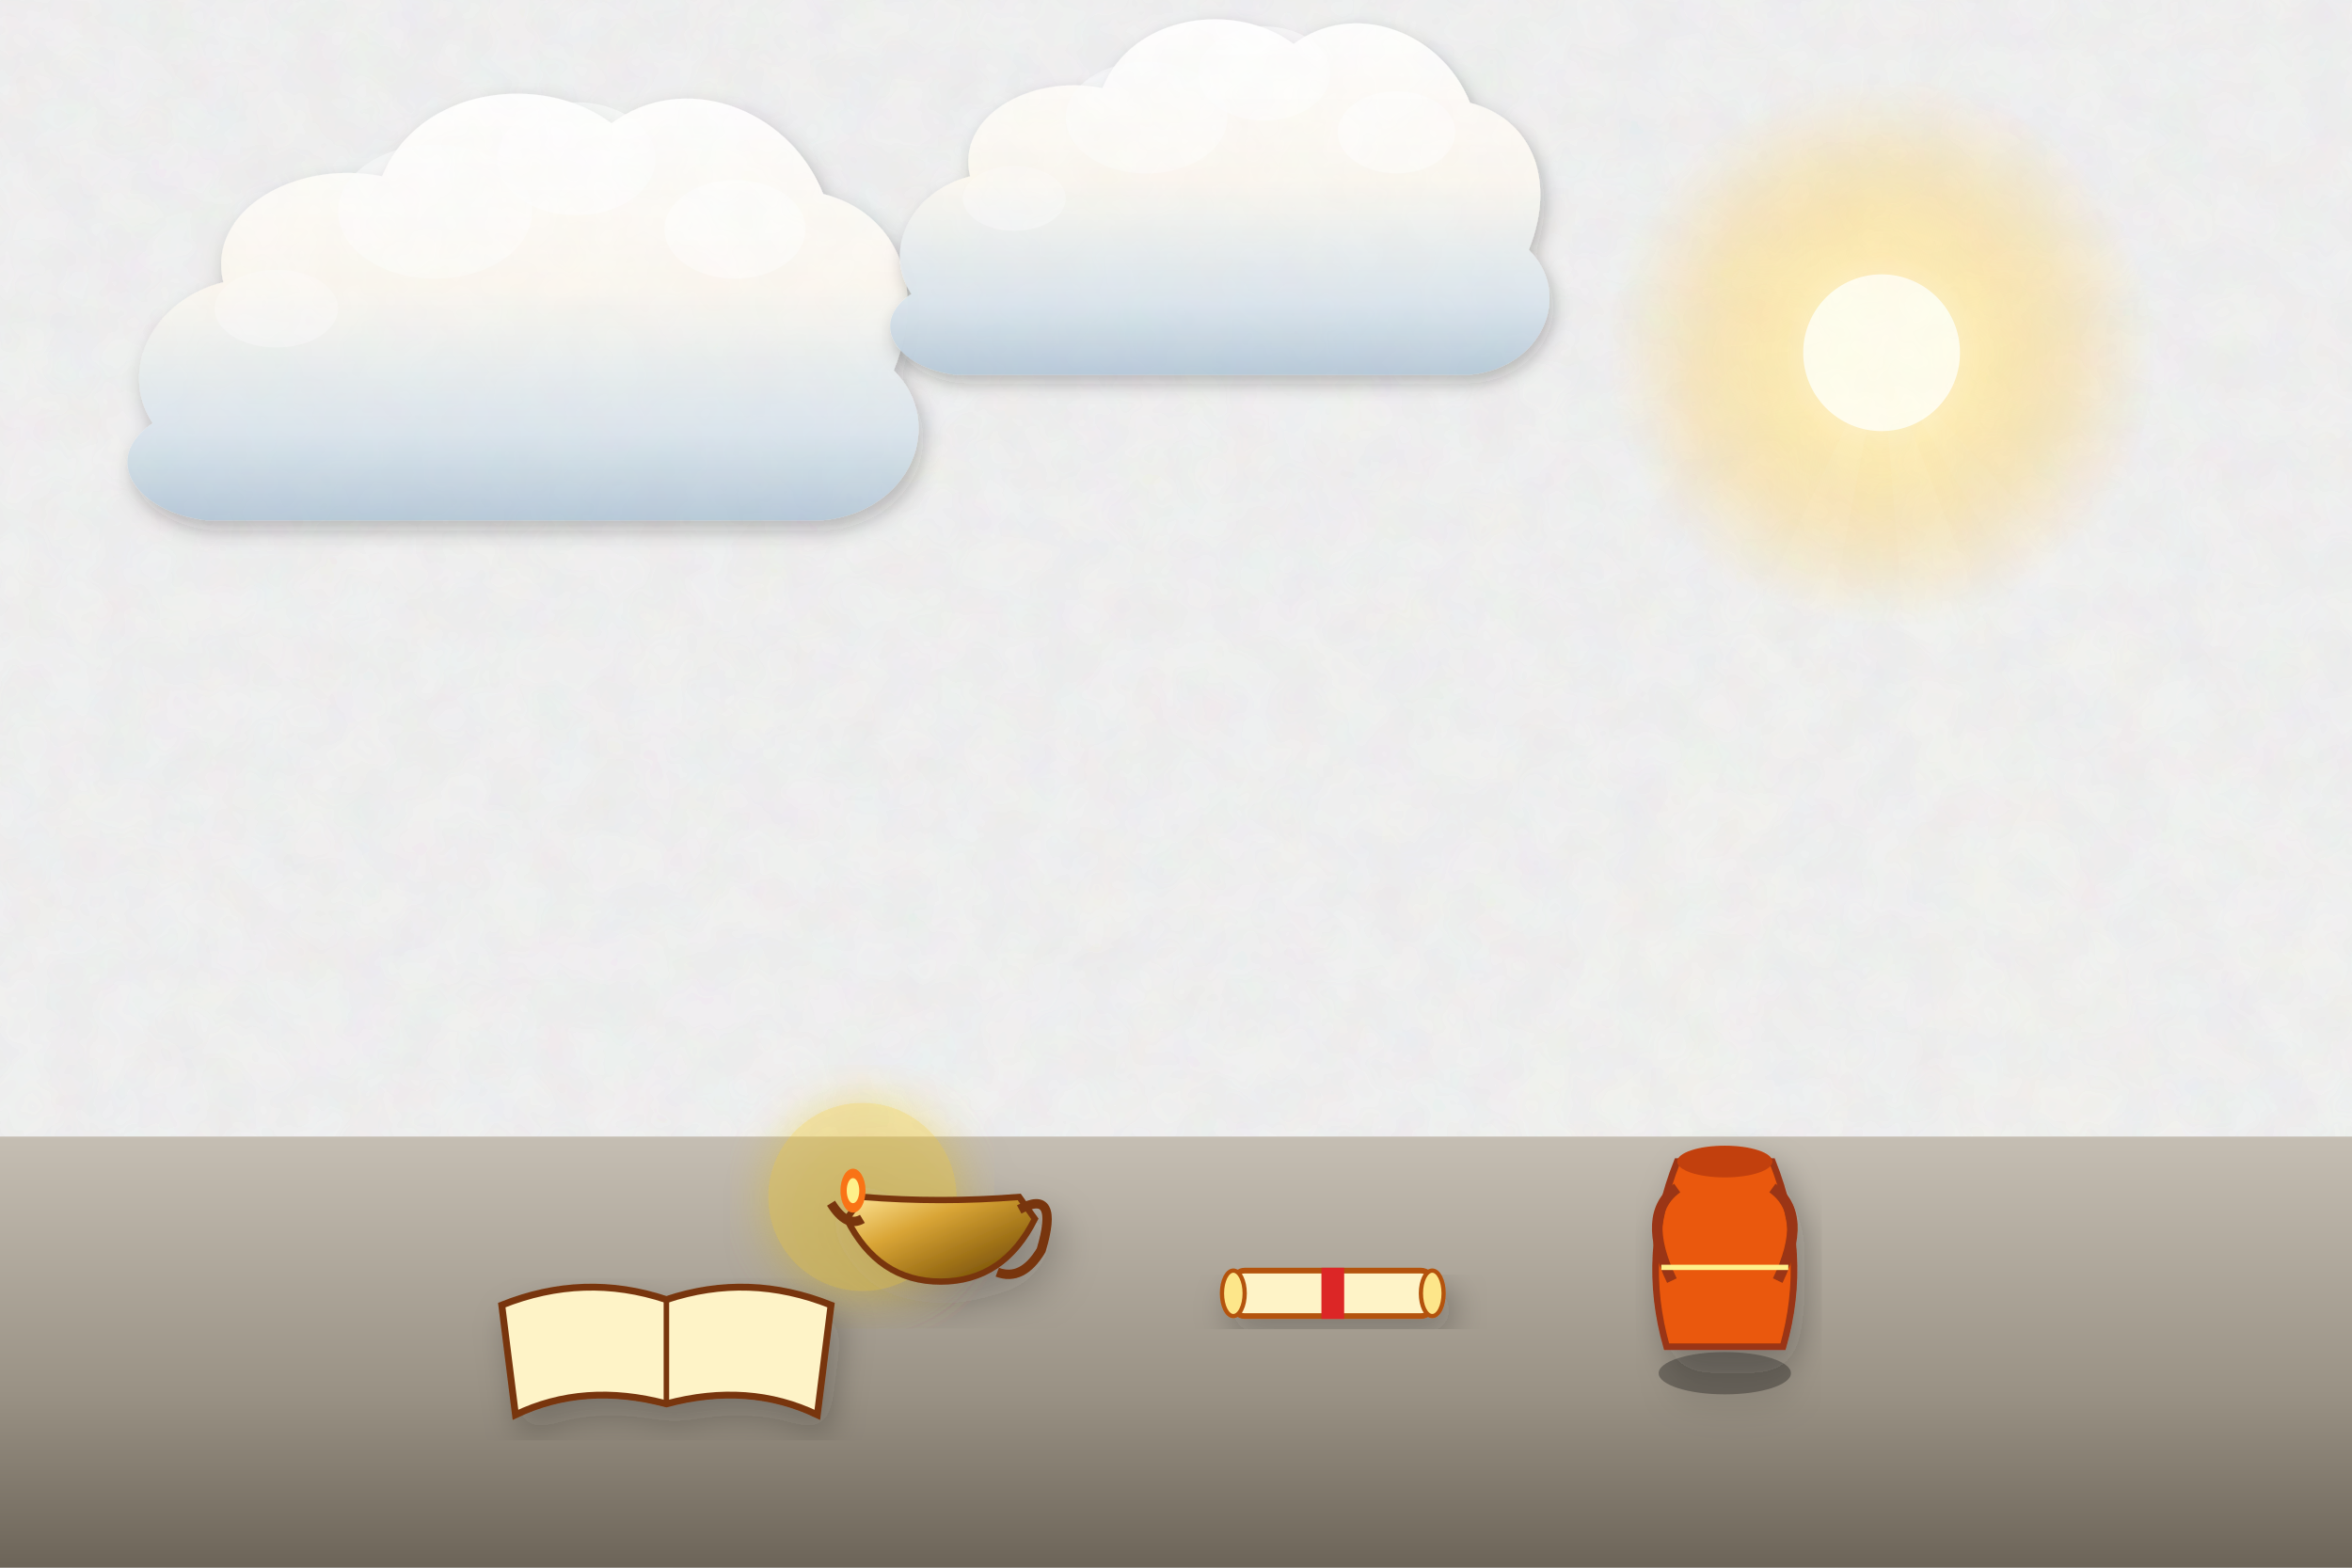
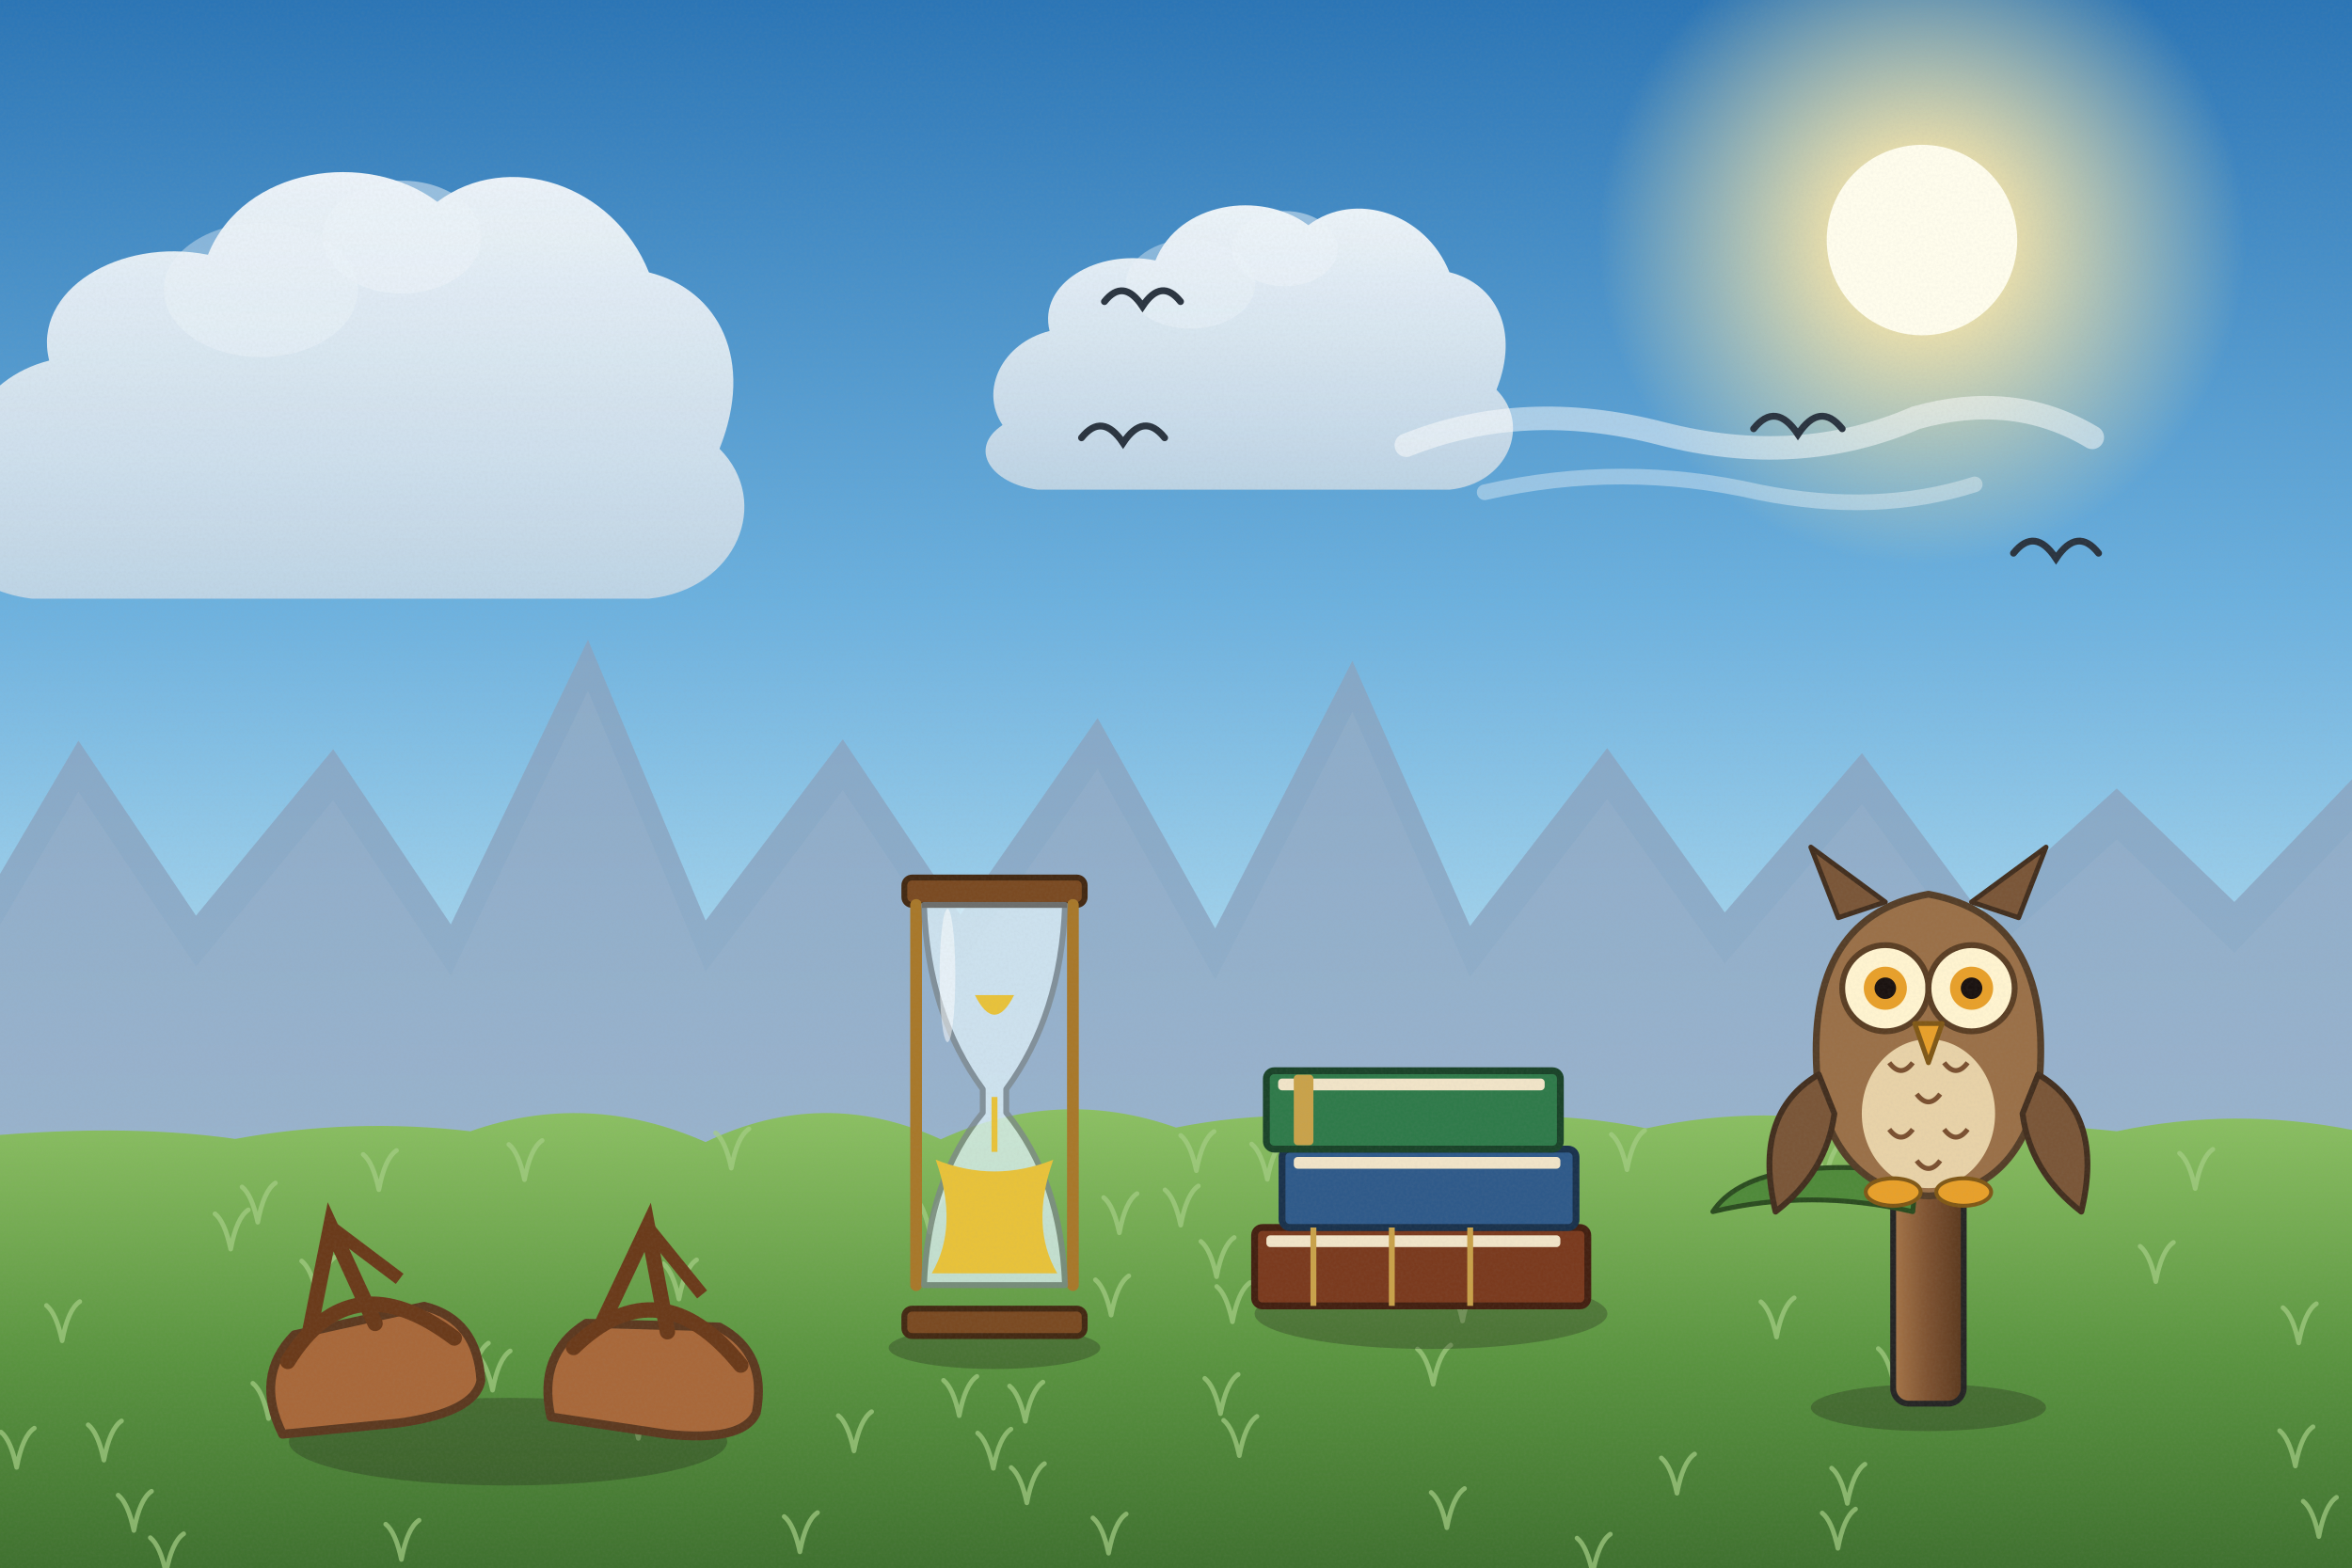
<svg xmlns="http://www.w3.org/2000/svg" viewBox="0 0 1200 800" width="1200" height="800">
  <defs>
-     <filter id="ghibliPaper" x="0%" y="0%" width="100%" height="100%">
-       <feTurbulence type="fractalNoise" baseFrequency="0.04" numOctaves="3" result="noise" seed="42" />
-       <feColorMatrix type="matrix" values="1 0 0 0 0  0 1 0 0 0  0 0 1 0 0  0 0 0 0.035 0" in="noise" result="coloredNoise" />
-       <feComposite operator="in" in2="SourceGraphic" />
-     </filter>
-     <filter id="softGlow" x="-20%" y="-20%" width="140%" height="140%">
-       <feGaussianBlur stdDeviation="8" result="blur" />
-       <feComposite in="SourceGraphic" in2="blur" operator="over" />
-     </filter>
-     <filter id="dropShadow" x="-20%" y="-20%" width="140%" height="140%">
-       <feDropShadow dx="3" dy="6" stdDeviation="6" flood-color="#141e28" flood-opacity="0.28" />
-     </filter>
-     <linearGradient id="skyDay" x1="0" y1="0" x2="0" y2="1">
-       <stop offset="0%" stop-color="#236ca7" />
-       <stop offset="35%" stop-color="#5fa3d6" />
-       <stop offset="70%" stop-color="#b8e1f2" />
-       <stop offset="100%" stop-color="#fdf3dc" />
-     </linearGradient>
-     <linearGradient id="skySunset" x1="0" y1="0" x2="0" y2="1">
-       <stop offset="0%" stop-color="#31396b" />
-       <stop offset="35%" stop-color="#73507b" />
-       <stop offset="65%" stop-color="#cb6b5c" />
-       <stop offset="85%" stop-color="#f29e5a" />
-       <stop offset="100%" stop-color="#fedaa2" />
-     </linearGradient>
-     <linearGradient id="skyDusk" x1="0" y1="0" x2="0" y2="1">
-       <stop offset="0%" stop-color="#121832" />
-       <stop offset="40%" stop-color="#262f56" />
-       <stop offset="70%" stop-color="#4e3d64" />
-       <stop offset="90%" stop-color="#915264" />
-       <stop offset="100%" stop-color="#d6846c" />
-     </linearGradient>
-     <linearGradient id="cloudBodyDay" x1="0" y1="0" x2="0" y2="1">
-       <stop offset="0%" stop-color="#ffffff" />
-       <stop offset="45%" stop-color="#fcf8f0" />
-       <stop offset="80%" stop-color="#d9e4ec" />
-       <stop offset="100%" stop-color="#b6c8d7" />
-     </linearGradient>
-     <linearGradient id="cloudBodySunset" x1="0" y1="0" x2="0" y2="1">
-       <stop offset="0%" stop-color="#fff5e6" />
-       <stop offset="40%" stop-color="#fbd0a5" />
-       <stop offset="75%" stop-color="#cf8ca0" />
-       <stop offset="100%" stop-color="#7e607c" />
-     </linearGradient>
-     <radialGradient id="sunGlowDay" cx="50%" cy="50%" r="50%">
-       <stop offset="0%" stop-color="#fffced" stop-opacity="1" />
-       <stop offset="35%" stop-color="#ffebaa" stop-opacity="0.85" />
-       <stop offset="70%" stop-color="#ffd573" stop-opacity="0.35" />
-       <stop offset="100%" stop-color="#ffd573" stop-opacity="0" />
-     </radialGradient>
-     <radialGradient id="sunGlowSunset" cx="50%" cy="50%" r="50%">
-       <stop offset="0%" stop-color="#fff8db" stop-opacity="1" />
-       <stop offset="30%" stop-color="#ffb753" stop-opacity="0.9" />
-       <stop offset="65%" stop-color="#f46e45" stop-opacity="0.4" />
-       <stop offset="100%" stop-color="#e04a43" stop-opacity="0" />
-     </radialGradient>
-     <linearGradient id="hillDistant" x1="0" y1="0" x2="0" y2="1">
-       <stop offset="0%" stop-color="#6e94a8" />
-       <stop offset="100%" stop-color="#93b9c7" />
-     </linearGradient>
-     <linearGradient id="hillMid" x1="0" y1="0" x2="0" y2="1">
-       <stop offset="0%" stop-color="#4a7c4f" />
-       <stop offset="50%" stop-color="#3c6a40" />
-       <stop offset="100%" stop-color="#2d5231" />
-     </linearGradient>
-     <linearGradient id="hillNear" x1="0" y1="0" x2="0" y2="1">
-       <stop offset="0%" stop-color="#699e4c" />
-       <stop offset="60%" stop-color="#4c7e33" />
-       <stop offset="100%" stop-color="#2f5720" />
-     </linearGradient>
-     <linearGradient id="woodTone" x1="0" y1="0" x2="0" y2="1">
-       <stop offset="0%" stop-color="#9c6d48" />
-       <stop offset="50%" stop-color="#784f30" />
-       <stop offset="100%" stop-color="#55341c" />
-     </linearGradient>
-     <linearGradient id="brassTone" x1="0" y1="0" x2="1" y2="1">
-       <stop offset="0%" stop-color="#ffe699" />
-       <stop offset="35%" stop-color="#d9a536" />
-       <stop offset="70%" stop-color="#996c14" />
-       <stop offset="100%" stop-color="#5e4007" />
+     <linearGradient id="woodTone" x1="0" y1="0" x2="1" y2="0">
+       <stop offset="0" stop-color="#a77649" />
+       <stop offset=".5" stop-color="#7d5231" />
+       <stop offset="1" stop-color="#5a381e" />
    </linearGradient>
    <linearGradient id="stoneTone" x1="0" y1="0" x2="0" y2="1">
-       <stop offset="0%" stop-color="#c5beb3" />
-       <stop offset="60%" stop-color="#999184" />
-       <stop offset="100%" stop-color="#6c6458" />
+       <stop offset="0" stop-color="#c5beb3" />
+       <stop offset="1" stop-color="#7c7468" />
    </linearGradient>
-     <linearGradient id="waterTone" x1="0" y1="0" x2="0" y2="1">
-       <stop offset="0%" stop-color="#47a5be" />
-       <stop offset="50%" stop-color="#2a7796" />
-       <stop offset="100%" stop-color="#144d6a" />
+     <filter id="softShadow" x="-20%" y="-20%" width="140%" height="140%">
+       <feDropShadow dx="2" dy="5" stdDeviation="4" flood-color="#1b1a14" flood-opacity=".25" />
+     </filter>
+     <filter id="grain" x="0" y="0" width="100%" height="100%">
+       <feTurbulence type="fractalNoise" baseFrequency=".7" numOctaves="2" seed="11" />
+       <feColorMatrix type="matrix" values="0 0 0 0 .34  0 0 0 0 .34  0 0 0 0 .32  0 0 0 .22 -.07" />
+     </filter>
+     <linearGradient id="skyMain" x1="0" y1="0" x2="0" y2="1">
+       <stop offset="0" stop-color="#2a74b5" />
+       <stop offset=".38" stop-color="#6bb0de" />
+       <stop offset=".72" stop-color="#bfe4f3" />
+       <stop offset="1" stop-color="#fdf3dc" />
+     </linearGradient>
+     <linearGradient id="cloudG" x1="0" y1="0" x2="0" y2="1">
+       <stop offset="0" stop-color="#ffffff" />
+       <stop offset="1" stop-color="#c7d8e6" />
+     </linearGradient>
+     <radialGradient id="sunG">
+       <stop offset="0" stop-color="#fffded" />
+       <stop offset=".3" stop-color="#ffe9a8" stop-opacity=".85" />
+       <stop offset="1" stop-color="#ffe9a8" stop-opacity="0" />
+     </radialGradient>
+     <linearGradient id="gndG" x1="0" y1="0" x2="0" y2="1">
+       <stop offset="0" stop-color="#8cc063" />
+       <stop offset=".5" stop-color="#5a9440" />
+       <stop offset="1" stop-color="#3a6a2c" />
    </linearGradient>
  </defs>
-   <rect width="1200" height="800" fill="url(#skyDusk)" filter="url(#ghibliPaper)" />
+   <rect width="1200" height="800" fill="url(#skyMain)" />
  <g>
-     <circle cx="960" cy="180" r="140" fill="url(#sunGlowDay)" />
-     <circle cx="960" cy="180" r="40" fill="#fffded" />
-     <polygon points="960,180 660,800 840,800" fill="#fffbe6" opacity="0.08" />
-     <polygon points="960,180 1010,800 1200,800" fill="#fffbe6" opacity="0.08" />
-     <polygon points="960,180 1320,800 1520,800" fill="#fffbe6" opacity="0.06" />
+     <circle cx="980.6" cy="122.5" r="165.24" fill="url(#sunG)" />
+     <circle cx="980.6" cy="122.5" r="48.6" fill="#fffded" />
  </g>
-   <g transform="translate(240, 180) scale(0.9)" opacity="0.95">
-     <path d="M-180,40        C-200,10 -180,-30 -140,-40        C-150,-80 -100,-110 -50,-100        C-30,-150 40,-160 80,-130        C120,-160 180,-140 200,-90        C240,-80 260,-40 240,10        C270,40 250,90 200,95        L-150,95        C-190,90 -210,60 -180,40 Z" fill="url(#cloudBodyDay)" filter="url(#dropShadow)" />
-     <ellipse cx="60" cy="-110" rx="45" ry="32" fill="#ffffff" opacity="0.55" />
-     <ellipse cx="-20" cy="-80" rx="55" ry="38" fill="#ffffff" opacity="0.45" />
-     <ellipse cx="150" cy="-70" rx="40" ry="28" fill="#ffffff" opacity="0.5" />
-     <ellipse cx="-110" cy="-25" rx="35" ry="22" fill="#ffffff" opacity="0.35" />
+   <g transform="translate(151.1,220) scale(0.9)" opacity="0.9">
+     <path d="M-180,40 C-200,10 -180,-30 -140,-40 C-150,-80 -100,-110 -50,-100 C-30,-150 40,-160 80,-130 C120,-160 180,-140 200,-90 C240,-80 260,-40 240,10 C270,40 250,90 200,95 L-150,95 C-190,90 -210,60 -180,40 Z" fill="url(#cloudG)" />
+     <ellipse cx="60" cy="-110" rx="45" ry="32" fill="#fff" opacity=".5" />
+     <ellipse cx="-20" cy="-80" rx="55" ry="38" fill="#fff" opacity=".4" />
  </g>
-   <g transform="translate(600, 120) scale(0.75)" opacity="0.95">
-     <path d="M-180,40        C-200,10 -180,-30 -140,-40        C-150,-80 -100,-110 -50,-100        C-30,-150 40,-160 80,-130        C120,-160 180,-140 200,-90        C240,-80 260,-40 240,10        C270,40 250,90 200,95        L-150,95        C-190,90 -210,60 -180,40 Z" fill="url(#cloudBodyDay)" filter="url(#dropShadow)" />
-     <ellipse cx="60" cy="-110" rx="45" ry="32" fill="#ffffff" opacity="0.55" />
-     <ellipse cx="-20" cy="-80" rx="55" ry="38" fill="#ffffff" opacity="0.45" />
-     <ellipse cx="150" cy="-70" rx="40" ry="28" fill="#ffffff" opacity="0.5" />
-     <ellipse cx="-110" cy="-25" rx="35" ry="22" fill="#ffffff" opacity="0.35" />
+   <g transform="translate(619.5,192.9) scale(0.6)" opacity="0.9">
+     <path d="M-180,40 C-200,10 -180,-30 -140,-40 C-150,-80 -100,-110 -50,-100 C-30,-150 40,-160 80,-130 C120,-160 180,-140 200,-90 C240,-80 260,-40 240,10 C270,40 250,90 200,95 L-150,95 C-190,90 -210,60 -180,40 Z" fill="url(#cloudG)" />
+     <ellipse cx="60" cy="-110" rx="45" ry="32" fill="#fff" opacity=".5" />
+     <ellipse cx="-20" cy="-80" rx="55" ry="38" fill="#fff" opacity=".4" />
  </g>
-   <rect width="1200" height="800" fill="#0c0a09" filter="url(#ghibliPaper)" />
-   <rect x="0" y="580" width="1200" height="220" fill="url(#stoneTone)" />
-   <g transform="translate(480, 630) scale(1.6)" filter="url(#dropShadow)">
-     <circle cx="-25" cy="-12" r="30" fill="#facc15" opacity="0.35" filter="url(#softGlow)" />
-     <path d="M-30,-5 Q-20,15 0,15 Q20,15 30,-5 L25,-12 Q0,-10 -25,-12 Z" fill="url(#brassTone)" stroke="#78350f" stroke-width="2" />
-     <path d="M-35,-10 Q-30,-2 -25,-5" stroke="#78350f" stroke-width="3" fill="none" />
-     <ellipse cx="-28" cy="-14" rx="4" ry="7" fill="#f97316" />
-     <ellipse cx="-28" cy="-14" rx="2" ry="4" fill="#fef08a" />
-     <path d="M25,-8 Q38,-15 32,5 Q26,15 18,12" stroke="#78350f" stroke-width="3" fill="none" />
+   <g transform="translate(877.5,217.2) scale(1)" opacity="0.9">
+     <path d="M-160,10 Q-100,-14 -30,4 Q40,22 100,-4 Q150,-18 190,6" stroke="#fff" stroke-width="12" stroke-linecap="round" fill="none" opacity=".55" />
+     <path d="M-120,34 Q-50,18 20,34 Q80,46 130,30" stroke="#fff" stroke-width="8" stroke-linecap="round" fill="none" opacity=".4" />
  </g>
-   <g transform="translate(680, 660) scale(1.45)" filter="url(#dropShadow)">
-     <rect x="-35" y="-8" width="70" height="16" rx="4" fill="#fef3c7" stroke="#b45309" stroke-width="2" />
-     <ellipse cx="-35" cy="0" rx="4" ry="8" fill="#fde68a" stroke="#b45309" stroke-width="1.5" />
-     <ellipse cx="35" cy="0" rx="4" ry="8" fill="#fde68a" stroke="#b45309" stroke-width="1.5" />
-     <rect x="-4" y="-9" width="8" height="18" fill="#dc2626" />
+   <path d="M-20,600 L-20,480 L40,377.95 L100,467.251 L170,382.287 L230,471.738 L300,326.434 L360,469.808 L430,377.247 L490,466.885 L560,366.417 L620,473.813 L690,337.226 L750,472.569 L820,381.734 L880,465.642 L950,384.32 L1010,465.528 L1080,402.346 L1140,460.273 L1210,387.251 L1270,461.632 L1240,600 Z" fill="#8aa4c0" opacity=".8" />
+   <path d="M-20,600 L-20,480 L40,377.95 L100,467.251 L170,382.287 L230,471.738 L300,326.434 L360,469.808 L430,377.247 L490,466.885 L560,366.417 L620,473.813 L690,337.226 L750,472.569 L820,381.734 L880,465.642 L950,384.32 L1010,465.528 L1080,402.346 L1140,460.273 L1210,387.251 L1270,461.632 L1240,600 Z" fill="#abbed2" opacity=".18" transform="translate(0,26)" />
+   <g>
+     <path d="M-20,581 Q60,572.7 120,581.2 Q180,570.3 240,577.3 Q300,556.3 360,582.8 Q420,553.9 480,581.4 Q540,554.1 600,575.4 Q660,563.4 720,575.5 Q780,563.6 840,575.8 Q900,562.7 960,575.7 Q1020,570.9 1080,577.3 Q1140,564.7 1200,576.6 Q1260,559.2 1320,582.6 L1240,820 L-20,820 Z" fill="url(#gndG)" />
+     <path d="M523.1,725.3 q-3,-14 -8,-18 M523.1,725.3 q3,-16 9,-20" stroke="#a5ce85" stroke-width="2.4" fill="none" stroke-linecap="round" opacity=".7" />
+     <path d="M346.4,662.9 q-3,-14 -8,-18 M346.4,662.9 q3,-16 9,-20" stroke="#a5ce85" stroke-width="2.4" fill="none" stroke-linecap="round" opacity=".7" />
+     <path d="M251.3,709.4 q-3,-14 -8,-18 M251.3,709.4 q3,-16 9,-20" stroke="#a5ce85" stroke-width="2.4" fill="none" stroke-linecap="round" opacity=".7" />
+     <path d="M474.4,628.8 q-3,-14 -8,-18 M474.4,628.8 q3,-16 9,-20" stroke="#a5ce85" stroke-width="2.4" fill="none" stroke-linecap="round" opacity=".7" />
+     <path d="M117.7,637.4 q-3,-14 -8,-18 M117.7,637.4 q3,-16 9,-20" stroke="#a5ce85" stroke-width="2.4" fill="none" stroke-linecap="round" opacity=".7" />
+     <path d="M1172.8,685.3 q-3,-14 -8,-18 M1172.8,685.3 q3,-16 9,-20" stroke="#a5ce85" stroke-width="2.4" fill="none" stroke-linecap="round" opacity=".7" />
+     <path d="M966.3,706.2 q-3,-14 -8,-18 M966.3,706.2 q3,-16 9,-20" stroke="#a5ce85" stroke-width="2.4" fill="none" stroke-linecap="round" opacity=".7" />
+     <path d="M373.1,596.1 q-3,-14 -8,-18 M373.1,596.1 q3,-16 9,-20" stroke="#a5ce85" stroke-width="2.4" fill="none" stroke-linecap="round" opacity=".7" />
+     <path d="M906.4,682.3 q-3,-14 -8,-18 M906.4,682.3 q3,-16 9,-20" stroke="#a5ce85" stroke-width="2.4" fill="none" stroke-linecap="round" opacity=".7" />
+     <path d="M53,745.1 q-3,-14 -8,-18 M53,745.1 q3,-16 9,-20" stroke="#a5ce85" stroke-width="2.4" fill="none" stroke-linecap="round" opacity=".7" />
+     <path d="M602.4,625.2 q-3,-14 -8,-18 M602.4,625.2 q3,-16 9,-20" stroke="#a5ce85" stroke-width="2.4" fill="none" stroke-linecap="round" opacity=".7" />
+     <path d="M610.4,597.4 q-3,-14 -8,-18 M610.4,597.4 q3,-16 9,-20" stroke="#a5ce85" stroke-width="2.4" fill="none" stroke-linecap="round" opacity=".7" />
+     <path d="M207.9,719.3 q-3,-14 -8,-18 M207.9,719.3 q3,-16 9,-20" stroke="#a5ce85" stroke-width="2.4" fill="none" stroke-linecap="round" opacity=".7" />
+     <path d="M620.7,651.5 q-3,-14 -8,-18 M620.7,651.5 q3,-16 9,-20" stroke="#a5ce85" stroke-width="2.4" fill="none" stroke-linecap="round" opacity=".7" />
+     <path d="M830.1,596.9 q-3,-14 -8,-18 M830.1,596.9 q3,-16 9,-20" stroke="#a5ce85" stroke-width="2.4" fill="none" stroke-linecap="round" opacity=".7" />
+     <path d="M68.3,781 q-3,-14 -8,-18 M68.3,781 q3,-16 9,-20" stroke="#a5ce85" stroke-width="2.4" fill="none" stroke-linecap="round" opacity=".7" />
+     <path d="M435.7,740.4 q-3,-14 -8,-18 M435.7,740.4 q3,-16 9,-20" stroke="#a5ce85" stroke-width="2.4" fill="none" stroke-linecap="round" opacity=".7" />
+     <path d="M240.2,705.4 q-3,-14 -8,-18 M240.2,705.4 q3,-16 9,-20" stroke="#a5ce85" stroke-width="2.4" fill="none" stroke-linecap="round" opacity=".7" />
+     <path d="M523.9,766.9 q-3,-14 -8,-18 M523.9,766.9 q3,-16 9,-20" stroke="#a5ce85" stroke-width="2.4" fill="none" stroke-linecap="round" opacity=".7" />
+     <path d="M566.9,671.1 q-3,-14 -8,-18 M566.9,671.1 q3,-16 9,-20" stroke="#a5ce85" stroke-width="2.4" fill="none" stroke-linecap="round" opacity=".7" />
+     <path d="M489.4,722.4 q-3,-14 -8,-18 M489.4,722.4 q3,-16 9,-20" stroke="#a5ce85" stroke-width="2.4" fill="none" stroke-linecap="round" opacity=".7" />
+     <path d="M659.3,592.5 q-3,-14 -8,-18 M659.3,592.5 q3,-16 9,-20" stroke="#a5ce85" stroke-width="2.4" fill="none" stroke-linecap="round" opacity=".7" />
+     <path d="M937.7,790.1 q-3,-14 -8,-18 M937.7,790.1 q3,-16 9,-20" stroke="#a5ce85" stroke-width="2.4" fill="none" stroke-linecap="round" opacity=".7" />
+     <path d="M717.2,647.4 q-3,-14 -8,-18 M717.2,647.4 q3,-16 9,-20" stroke="#a5ce85" stroke-width="2.4" fill="none" stroke-linecap="round" opacity=".7" />
+     <path d="M622.7,721.4 q-3,-14 -8,-18 M622.7,721.4 q3,-16 9,-20" stroke="#a5ce85" stroke-width="2.4" fill="none" stroke-linecap="round" opacity=".7" />
+     <path d="M161.9,661.5 q-3,-14 -8,-18 M161.9,661.5 q3,-16 9,-20" stroke="#a5ce85" stroke-width="2.4" fill="none" stroke-linecap="round" opacity=".7" />
+     <path d="M776.6,629.6 q-3,-14 -8,-18 M776.6,629.6 q3,-16 9,-20" stroke="#a5ce85" stroke-width="2.4" fill="none" stroke-linecap="round" opacity=".7" />
+     <path d="M646.6,601.8 q-3,-14 -8,-18 M646.6,601.8 q3,-16 9,-20" stroke="#a5ce85" stroke-width="2.4" fill="none" stroke-linecap="round" opacity=".7" />
+     <path d="M408.1,791.9 q-3,-14 -8,-18 M408.1,791.9 q3,-16 9,-20" stroke="#a5ce85" stroke-width="2.4" fill="none" stroke-linecap="round" opacity=".7" />
+     <path d="M506.8,749.3 q-3,-14 -8,-18 M506.8,749.3 q3,-16 9,-20" stroke="#a5ce85" stroke-width="2.4" fill="none" stroke-linecap="round" opacity=".7" />
+     <path d="M628.8,674.5 q-3,-14 -8,-18 M628.8,674.5 q3,-16 9,-20" stroke="#a5ce85" stroke-width="2.4" fill="none" stroke-linecap="round" opacity=".7" />
+     <path d="M968.9,612 q-3,-14 -8,-18 M968.9,612 q3,-16 9,-20" stroke="#a5ce85" stroke-width="2.4" fill="none" stroke-linecap="round" opacity=".7" />
+     <path d="M812.6,802.9 q-3,-14 -8,-18 M812.6,802.9 q3,-16 9,-20" stroke="#a5ce85" stroke-width="2.4" fill="none" stroke-linecap="round" opacity=".7" />
+     <path d="M571.1,629.1 q-3,-14 -8,-18 M571.1,629.1 q3,-16 9,-20" stroke="#a5ce85" stroke-width="2.4" fill="none" stroke-linecap="round" opacity=".7" />
+     <path d="M1120,606.5 q-3,-14 -8,-18 M1120,606.5 q3,-16 9,-20" stroke="#a5ce85" stroke-width="2.4" fill="none" stroke-linecap="round" opacity=".7" />
+     <path d="M942.5,767.2 q-3,-14 -8,-18 M942.5,767.2 q3,-16 9,-20" stroke="#a5ce85" stroke-width="2.4" fill="none" stroke-linecap="round" opacity=".7" />
+     <path d="M738.2,779.6 q-3,-14 -8,-18 M738.2,779.6 q3,-16 9,-20" stroke="#a5ce85" stroke-width="2.4" fill="none" stroke-linecap="round" opacity=".7" />
+     <path d="M746.2,674.1 q-3,-14 -8,-18 M746.2,674.1 q3,-16 9,-20" stroke="#a5ce85" stroke-width="2.4" fill="none" stroke-linecap="round" opacity=".7" />
+     <path d="M931.2,602.5 q-3,-14 -8,-18 M931.2,602.5 q3,-16 9,-20" stroke="#a5ce85" stroke-width="2.4" fill="none" stroke-linecap="round" opacity=".7" />
+     <path d="M855.6,762 q-3,-14 -8,-18 M855.6,762 q3,-16 9,-20" stroke="#a5ce85" stroke-width="2.4" fill="none" stroke-linecap="round" opacity=".7" />
+     <path d="M8.5,748.8 q-3,-14 -8,-18 M8.5,748.8 q3,-16 9,-20" stroke="#a5ce85" stroke-width="2.4" fill="none" stroke-linecap="round" opacity=".7" />
+     <path d="M131.5,623.7 q-3,-14 -8,-18 M131.5,623.7 q3,-16 9,-20" stroke="#a5ce85" stroke-width="2.4" fill="none" stroke-linecap="round" opacity=".7" />
+     <path d="M204.8,795.8 q-3,-14 -8,-18 M204.8,795.8 q3,-16 9,-20" stroke="#a5ce85" stroke-width="2.4" fill="none" stroke-linecap="round" opacity=".7" />
+     <path d="M31.7,684.2 q-3,-14 -8,-18 M31.7,684.2 q3,-16 9,-20" stroke="#a5ce85" stroke-width="2.4" fill="none" stroke-linecap="round" opacity=".7" />
+     <path d="M193.3,607.1 q-3,-14 -8,-18 M193.3,607.1 q3,-16 9,-20" stroke="#a5ce85" stroke-width="2.4" fill="none" stroke-linecap="round" opacity=".7" />
+     <path d="M289.9,710.1 q-3,-14 -8,-18 M289.9,710.1 q3,-16 9,-20" stroke="#a5ce85" stroke-width="2.4" fill="none" stroke-linecap="round" opacity=".7" />
+     <path d="M565.6,792.6 q-3,-14 -8,-18 M565.6,792.6 q3,-16 9,-20" stroke="#a5ce85" stroke-width="2.4" fill="none" stroke-linecap="round" opacity=".7" />
+     <path d="M731.2,706.4 q-3,-14 -8,-18 M731.2,706.4 q3,-16 9,-20" stroke="#a5ce85" stroke-width="2.4" fill="none" stroke-linecap="round" opacity=".7" />
+     <path d="M84.7,802.7 q-3,-14 -8,-18 M84.7,802.7 q3,-16 9,-20" stroke="#a5ce85" stroke-width="2.4" fill="none" stroke-linecap="round" opacity=".7" />
+     <path d="M1183.1,784.1 q-3,-14 -8,-18 M1183.1,784.1 q3,-16 9,-20" stroke="#a5ce85" stroke-width="2.4" fill="none" stroke-linecap="round" opacity=".7" />
+     <path d="M632.3,742.8 q-3,-14 -8,-18 M632.3,742.8 q3,-16 9,-20" stroke="#a5ce85" stroke-width="2.4" fill="none" stroke-linecap="round" opacity=".7" />
+     <path d="M1171.1,748.1 q-3,-14 -8,-18 M1171.1,748.1 q3,-16 9,-20" stroke="#a5ce85" stroke-width="2.4" fill="none" stroke-linecap="round" opacity=".7" />
+     <path d="M325.7,734 q-3,-14 -8,-18 M325.7,734 q3,-16 9,-20" stroke="#a5ce85" stroke-width="2.4" fill="none" stroke-linecap="round" opacity=".7" />
+     <path d="M1099.9,654 q-3,-14 -8,-18 M1099.9,654 q3,-16 9,-20" stroke="#a5ce85" stroke-width="2.4" fill="none" stroke-linecap="round" opacity=".7" />
+     <path d="M137,723.9 q-3,-14 -8,-18 M137,723.9 q3,-16 9,-20" stroke="#a5ce85" stroke-width="2.4" fill="none" stroke-linecap="round" opacity=".7" />
+     <path d="M267.6,602 q-3,-14 -8,-18 M267.6,602 q3,-16 9,-20" stroke="#a5ce85" stroke-width="2.4" fill="none" stroke-linecap="round" opacity=".7" />
  </g>
-   <g transform="translate(340, 680) scale(1.4)" filter="url(#dropShadow)">
-     <path d="M-60,-10 Q-30,-22 0,-12 Q30,-22 60,-10 L55,30 Q30,18 0,26 Q-30,18 -55,30 Z" fill="#fef3c7" stroke="#78350f" stroke-width="2.5" />
-     <line x1="0" y1="-12" x2="0" y2="26" stroke="#78350f" stroke-width="2" />
+   <g stroke="#2a3440" stroke-width="3.5" fill="none" stroke-linecap="round">
+     <path d="M551.8,223.4 q10.6,-13.2 21.2,2.6 q10.6,-15.9 21.2,-2.6" />
+     <path d="M563.5,153.9 q9.7,-12.1 19.4,2.4 q9.7,-14.6 19.4,-2.4" />
+     <path d="M894.7,218.8 q11.3,-14.1 22.6,2.8 q11.3,-16.9 22.6,-2.8" />
+     <path d="M1027.3,282.3 q10.9,-13.6 21.7,2.7 q10.9,-16.3 21.7,-2.7" />
  </g>
-   <g transform="translate(880, 640) scale(1.35)" filter="url(#dropShadow)">
-     <ellipse cx="0" cy="45" rx="25" ry="8" fill="#000000" opacity="0.3" />
-     <path d="M-18,-35 L18,-35 Q32,0 22,35 L-22,35 Q-32,0 -18,-35 Z" fill="#ea580c" stroke="#9a3412" stroke-width="2.5" />
-     <ellipse cx="0" cy="-35" rx="18" ry="6" fill="#c2410c" />
-     <path d="M-18,-25 Q-32,-15 -20,10" stroke="#9a3412" stroke-width="4" fill="none" />
-     <path d="M18,-25 Q32,-15 20,10" stroke="#9a3412" stroke-width="4" fill="none" />
-     <line x1="-24" y1="5" x2="24" y2="5" stroke="#fef08a" stroke-width="2" />
+   <g transform="translate(730.1,670.4) scale(1)">
+     <ellipse cx="0" cy="0" rx="90" ry="18" fill="#1b1a14" opacity="0.28" />
+     <rect x="-90" y="-44" width="170" height="40" rx="4" fill="#7a3a1e" stroke="#432011" stroke-width="3.5" />
+     <rect x="-84" y="-40" width="150" height="6" rx="2" fill="#f1e4c8" stroke="#857d6e" stroke-width="0" />
+     <rect x="-76" y="-84" width="150" height="40" rx="4" fill="#2f5a8a" stroke="#1a324c" stroke-width="3.5" />
+     <rect x="-70" y="-80" width="136" height="6" rx="2" fill="#f1e4c8" stroke="#857d6e" stroke-width="0" />
+     <rect x="-84" y="-124" width="150" height="40" rx="4" fill="#2f7a4a" stroke="#1a4329" stroke-width="3.5" />
+     <rect x="-78" y="-120" width="136" height="6" rx="2" fill="#f1e4c8" stroke="#857d6e" stroke-width="0" />
+     <line x1="-60" y1="-44" x2="-60" y2="-4" stroke="#c9a24a" stroke-width="3" />
+     <line x1="-20" y1="-44" x2="-20" y2="-4" stroke="#c9a24a" stroke-width="3" />
+     <line x1="20" y1="-44" x2="20" y2="-4" stroke="#c9a24a" stroke-width="3" />
+     <rect x="-70" y="-122" width="10" height="36" rx="2" fill="#c9a24a" stroke="#6f5929" stroke-width="0" />
  </g>
+   <g transform="translate(507.4,687.8) scale(1)">
+     <ellipse cx="0" cy="0" rx="54" ry="10.8" fill="#1b1a14" opacity="0.28" />
+     <rect x="-46" y="-240" width="92" height="14" rx="4" fill="#7a4a22" stroke="#432913" stroke-width="3" />
+     <rect x="-46" y="-20" width="92" height="14" rx="4" fill="#7a4a22" stroke="#432913" stroke-width="3" />
+     <line x1="-40" y1="-226" x2="-40" y2="-32" stroke="#a8782a" stroke-width="6" stroke-linecap="round" />
+     <line x1="40" y1="-226" x2="40" y2="-32" stroke="#a8782a" stroke-width="6" stroke-linecap="round" />
+     <path d="M-36,-226 L36,-226 Q34,-170 6,-132 L6,-120 Q34,-86 36,-32 L-36,-32 Q-34,-86 -6,-120 L-6,-132 Q-34,-170 -36,-226 Z" fill="#dff2fa" stroke="#7b858a" stroke-width="3" stroke-linejoin="round" stroke-linecap="round" opacity=".75" />
+     <path d="M-30,-96 Q-18,-62 -32,-38 L32,-38 Q18,-62 30,-96 Q0,-84 -30,-96 Z" fill="#e8c23a" stroke="#806b20" stroke-width="0" stroke-linejoin="round" stroke-linecap="round" />
+     <path d="M-10,-180 Q0,-160 10,-180 Z" fill="#e8c23a" stroke="#806b20" stroke-width="0" stroke-linejoin="round" stroke-linecap="round" />
+     <line x1="0" y1="-128" x2="0" y2="-100" stroke="#e8c23a" stroke-width="3" />
+     <ellipse cx="-24" cy="-190" rx="4" ry="34" fill="#ffffff" opacity="0.5" />
+   </g>
+   <g transform="translate(983.9,718.3) scale(1)">
+     <ellipse cx="0" cy="0" rx="60" ry="12" fill="#1b1a14" opacity="0.28" />
+     <rect x="-18" y="-120" width="36" height="118" rx="8" fill="url(#woodTone)" stroke="#252525" stroke-width="3" />
+     <ellipse cx="0" cy="-120" rx="30" ry="9" fill="#a67848" stroke="#5b4228" stroke-width="2.5" />
+     <path d="M-6,-120 Q-90,-130 -110,-100 Q-60,-112 -8,-100 Z" fill="#4f8a3a" stroke="#2b4c20" stroke-width="2.5" stroke-linejoin="round" stroke-linecap="round" />
+     <path d="M-56,-160 Q-66,-250 0,-262 Q66,-250 56,-160 Q44,-110 0,-108 Q-44,-110 -56,-160 Z" fill="#9a7048" stroke="#553e28" stroke-width="3.5" stroke-linejoin="round" stroke-linecap="round" />
+     <ellipse cx="0" cy="-150" rx="34" ry="38" fill="#e8d2a8" stroke="#80745c" stroke-width="0" />
+     <path d="M-20,-176 q6,8 12,0" stroke="#7a5030" stroke-width="2.5" fill="none" />
+     <path d="M-6,-160 q6,8 12,0" stroke="#7a5030" stroke-width="2.5" fill="none" />
+     <path d="M8,-176 q6,8 12,0" stroke="#7a5030" stroke-width="2.5" fill="none" />
+     <path d="M-20,-142 q6,8 12,0" stroke="#7a5030" stroke-width="2.5" fill="none" />
+     <path d="M8,-142 q6,8 12,0" stroke="#7a5030" stroke-width="2.5" fill="none" />
+     <path d="M-6,-126 q6,8 12,0" stroke="#7a5030" stroke-width="2.5" fill="none" />
+     <path d="M-56,-170 Q-90,-150 -78,-100 Q-52,-120 -48,-150 Z" fill="#7a5638" stroke="#432f1f" stroke-width="3" stroke-linejoin="round" stroke-linecap="round" />
+     <path d="M56,-170 Q90,-150 78,-100 Q52,-120 48,-150 Z" fill="#7a5638" stroke="#432f1f" stroke-width="3" stroke-linejoin="round" stroke-linecap="round" />
+     <path d="M-46,-250 L-60,-286 L-22,-258 Z" fill="#7a5638" stroke="#432f1f" stroke-width="2.5" stroke-linejoin="round" stroke-linecap="round" />
+     <path d="M46,-250 L60,-286 L22,-258 Z" fill="#7a5638" stroke="#432f1f" stroke-width="2.5" stroke-linejoin="round" stroke-linecap="round" />
+     <circle cx="-22" cy="-214" r="22" fill="#fff4d0" stroke="#5a3e24" stroke-width="3" />
+     <circle cx="22" cy="-214" r="22" fill="#fff4d0" stroke="#5a3e24" stroke-width="3" />
+     <circle cx="-22" cy="-214" r="11" fill="#e8a02a" />
+     <circle cx="22" cy="-214" r="11" fill="#e8a02a" />
+     <circle cx="-22" cy="-214" r="5.5" fill="#1a1210" />
+     <circle cx="22" cy="-214" r="5.5" fill="#1a1210" />
+     <path d="M-7,-196 L7,-196 L0,-176 Z" fill="#e8a02a" stroke="#805817" stroke-width="2.5" stroke-linejoin="round" stroke-linecap="round" />
+     <ellipse cx="-18" cy="-110" rx="14" ry="7" fill="#e8a02a" stroke="#805817" stroke-width="2" />
+     <ellipse cx="18" cy="-110" rx="14" ry="7" fill="#e8a02a" stroke="#805817" stroke-width="2" />
+   </g>
+   <g transform="translate(259.2,735.7) scale(1.3)">
+     <ellipse cx="0" cy="0" rx="86" ry="17.2" fill="#1b1a14" opacity="0.28" />
+     <g transform="translate(-52,-2) rotate(-8)">
+       <path d="M-36,-6 Q-44,-30 -26,-44 L26,-48 Q46,-40 44,-16 Q40,-4 10,-4 Z" fill="#a8683a" stroke="#5c3920" stroke-width="3.5" stroke-linejoin="round" stroke-linecap="round" />
+       <path d="M-20,-44 L-6,-84 L6,-44 M-30,-34 Q0,-70 36,-34" stroke="#6a3a1a" stroke-width="6" fill="none" stroke-linecap="round" />
+       <path d="M-6,-84 L18,-60" stroke="#6a3a1a" stroke-width="5" fill="none" />
+     </g>
+     <g transform="translate(52,0) rotate(6)">
+       <path d="M-36,-6 Q-44,-30 -26,-44 L26,-48 Q46,-40 44,-16 Q40,-4 10,-4 Z" fill="#a8683a" stroke="#5c3920" stroke-width="3.5" stroke-linejoin="round" stroke-linecap="round" />
+       <path d="M-20,-44 L-6,-84 L6,-44 M-30,-34 Q0,-70 36,-34" stroke="#6a3a1a" stroke-width="6" fill="none" stroke-linecap="round" />
+       <path d="M-6,-84 L18,-60" stroke="#6a3a1a" stroke-width="5" fill="none" />
+     </g>
+   </g>
+   <rect x="-1" y="0" width="1202" height="800" filter="url(#grain)" opacity=".55" />
</svg>
